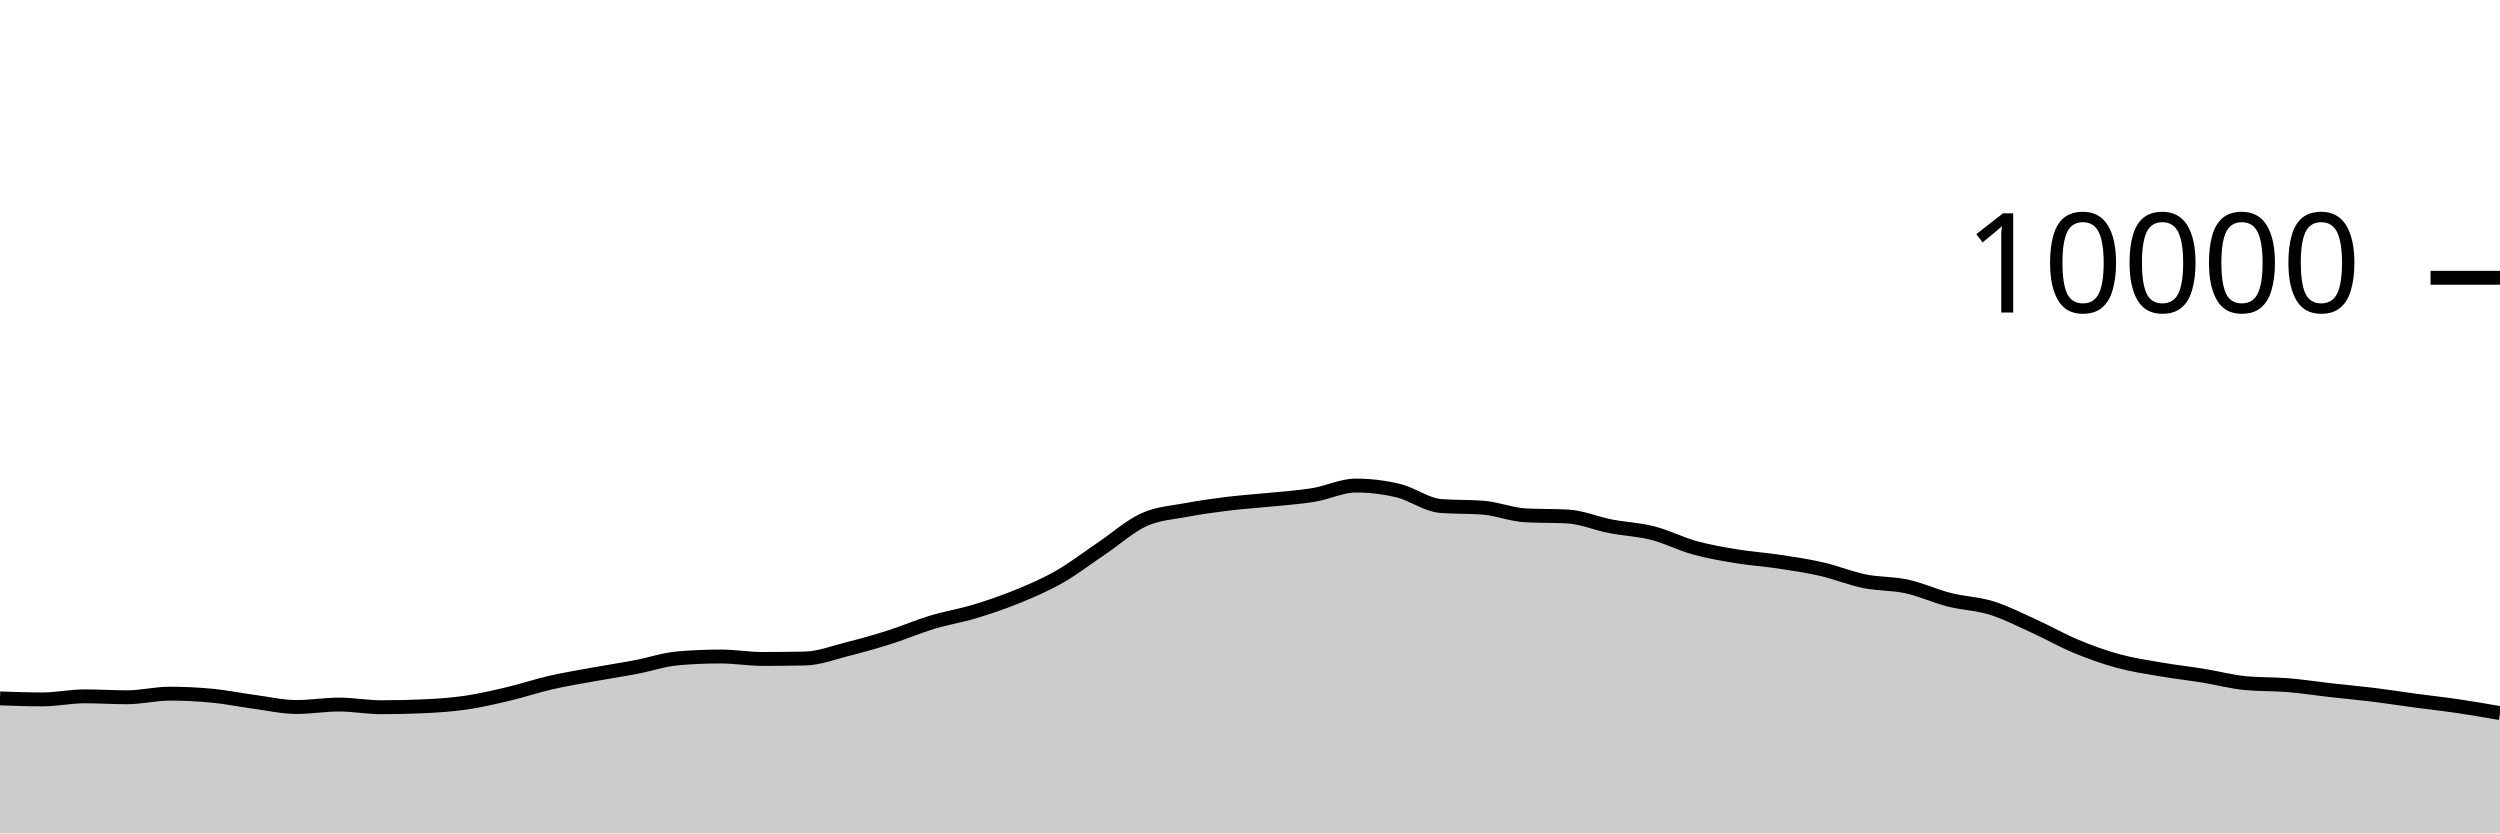
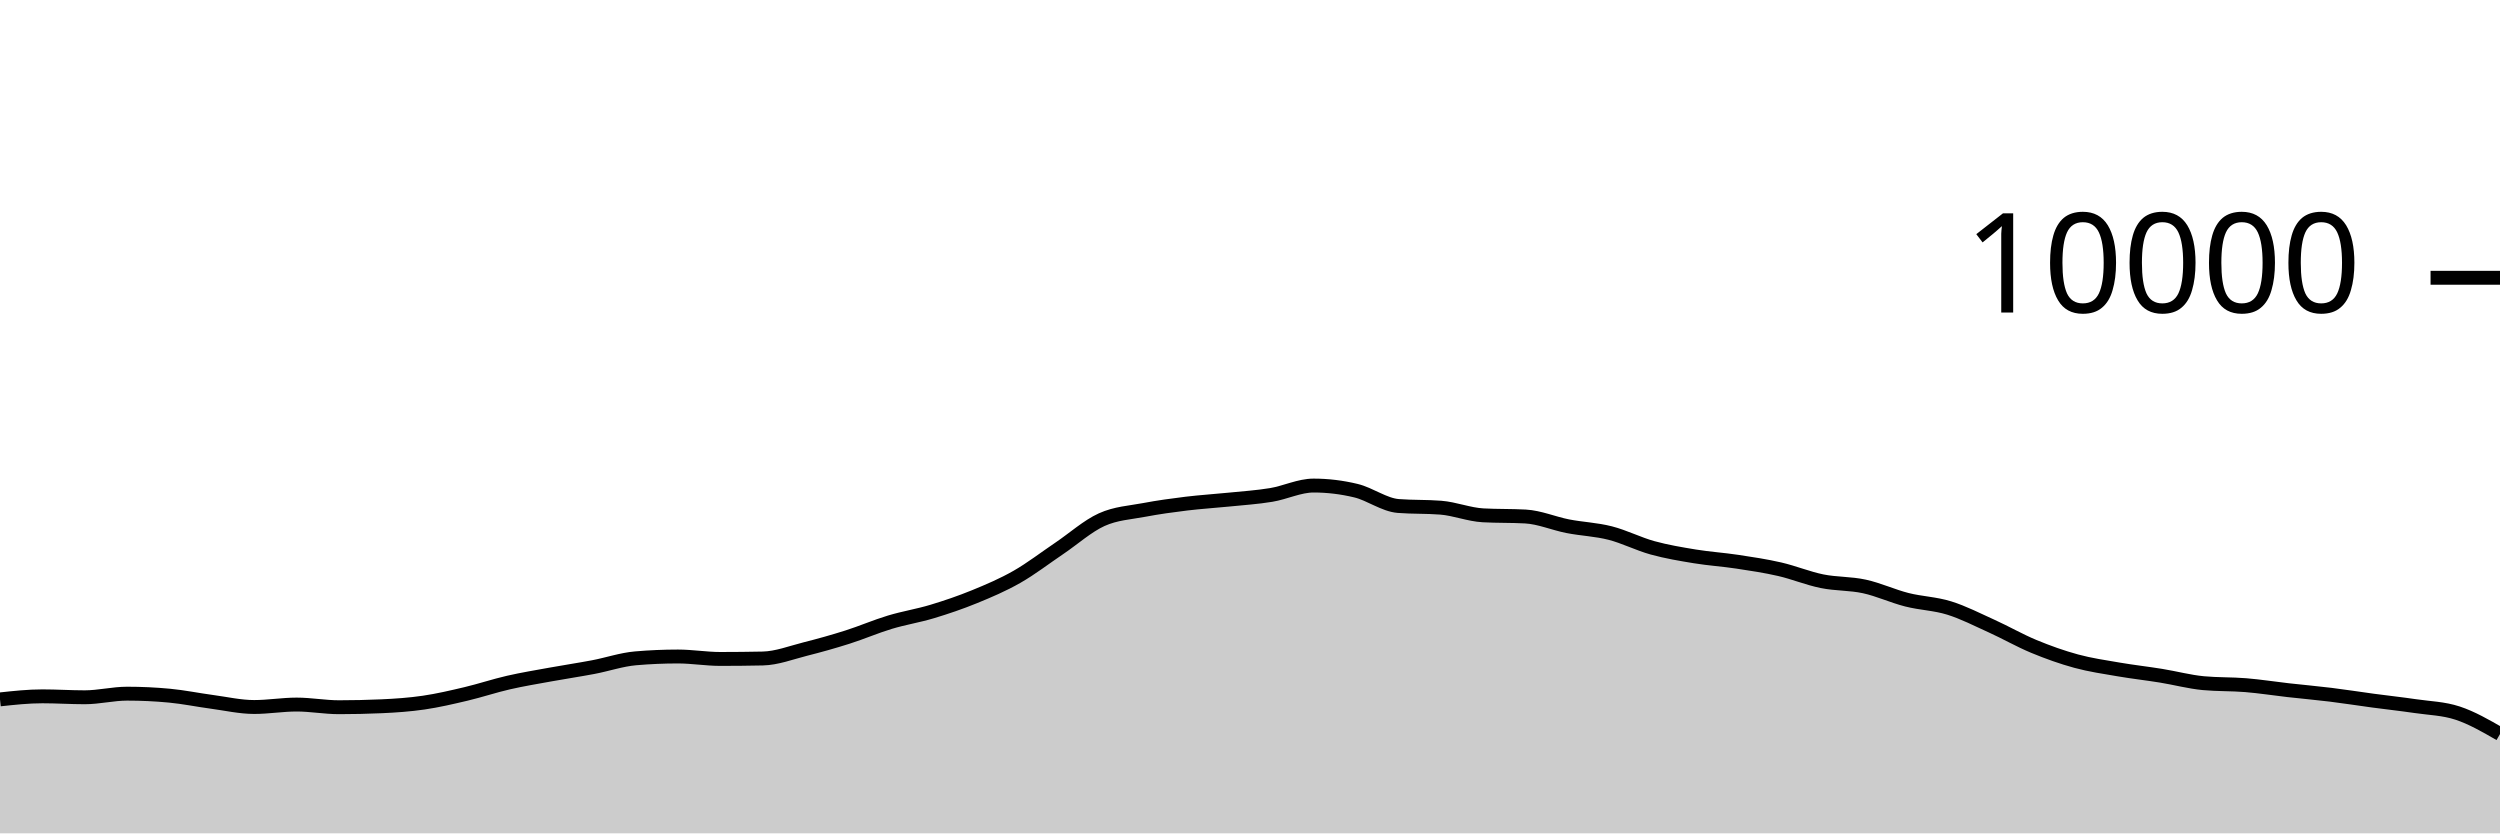
<svg xmlns="http://www.w3.org/2000/svg" viewBox="0 0 180 60">
  <g transform="translate(0,20)">
-     <path class="area" fill="rgba(0, 0, 0, 0.2)" d="M0,30.284C1.017,30.32,2.034,30.356,3.051,30.356C4.068,30.356,5.085,30.136,6.102,30.136C7.119,30.136,8.136,30.204,9.153,30.204C10.169,30.204,11.186,29.944,12.203,29.944C13.22,29.944,14.237,29.992,15.254,30.088C16.271,30.184,17.288,30.396,18.305,30.532C19.322,30.668,20.339,30.904,21.356,30.904C22.373,30.904,23.39,30.728,24.407,30.728C25.424,30.728,26.441,30.92,27.458,30.92C28.475,30.92,29.492,30.897,30.508,30.852C31.525,30.807,32.542,30.737,33.559,30.588C34.576,30.439,35.593,30.201,36.61,29.96C37.627,29.719,38.644,29.377,39.661,29.144C40.678,28.911,41.695,28.745,42.712,28.56C43.729,28.375,44.746,28.225,45.763,28.032C46.78,27.839,47.797,27.488,48.814,27.4C49.831,27.312,50.847,27.268,51.864,27.268C52.881,27.268,53.898,27.444,54.915,27.444C55.932,27.444,56.949,27.433,57.966,27.412C58.983,27.391,60,26.993,61.017,26.736C62.034,26.479,63.051,26.195,64.068,25.872C65.085,25.549,66.102,25.107,67.119,24.8C68.136,24.493,69.153,24.335,70.169,24.028C71.186,23.721,72.203,23.376,73.22,22.96C74.237,22.544,75.254,22.112,76.271,21.532C77.288,20.952,78.305,20.166,79.322,19.48C80.339,18.794,81.356,17.877,82.373,17.416C83.39,16.955,84.407,16.909,85.424,16.716C86.441,16.523,87.458,16.384,88.475,16.26C89.492,16.136,90.508,16.076,91.525,15.972C92.542,15.868,93.559,15.805,94.576,15.636C95.593,15.467,96.61,14.96,97.627,14.96C98.644,14.96,99.661,15.083,100.678,15.328C101.695,15.573,102.712,16.352,103.729,16.432C104.746,16.512,105.763,16.472,106.78,16.552C107.797,16.632,108.814,17.048,109.831,17.104C110.847,17.16,111.864,17.132,112.881,17.188C113.898,17.244,114.915,17.689,115.932,17.888C116.949,18.087,117.966,18.121,118.983,18.38C120,18.639,121.017,19.164,122.034,19.444C123.051,19.724,124.068,19.893,125.085,20.06C126.102,20.227,127.119,20.29,128.136,20.444C129.153,20.598,130.169,20.75,131.186,20.984C132.203,21.218,133.22,21.641,134.237,21.848C135.254,22.055,136.271,22.002,137.288,22.224C138.305,22.446,139.322,22.921,140.339,23.18C141.356,23.439,142.373,23.46,143.39,23.776C144.407,24.092,145.424,24.615,146.441,25.076C147.458,25.537,148.475,26.123,149.492,26.544C150.508,26.965,151.525,27.328,152.542,27.604C153.559,27.88,154.576,28.025,155.593,28.2C156.61,28.375,157.627,28.487,158.644,28.652C159.661,28.817,160.678,29.092,161.695,29.188C162.712,29.284,163.729,29.248,164.746,29.332C165.763,29.416,166.78,29.577,167.797,29.692C168.814,29.807,169.831,29.895,170.847,30.02C171.864,30.145,172.881,30.307,173.898,30.444C174.915,30.581,175.932,30.69,176.949,30.84C177.966,30.99,178.983,31.167,180,31.344L180,40C178.983,40,177.966,40,176.949,40C175.932,40,174.915,40,173.898,40C172.881,40,171.864,40,170.847,40C169.831,40,168.814,40,167.797,40C166.78,40,165.763,40,164.746,40C163.729,40,162.712,40,161.695,40C160.678,40,159.661,40,158.644,40C157.627,40,156.61,40,155.593,40C154.576,40,153.559,40,152.542,40C151.525,40,150.508,40,149.492,40C148.475,40,147.458,40,146.441,40C145.424,40,144.407,40,143.39,40C142.373,40,141.356,40,140.339,40C139.322,40,138.305,40,137.288,40C136.271,40,135.254,40,134.237,40C133.22,40,132.203,40,131.186,40C130.169,40,129.153,40,128.136,40C127.119,40,126.102,40,125.085,40C124.068,40,123.051,40,122.034,40C121.017,40,120,40,118.983,40C117.966,40,116.949,40,115.932,40C114.915,40,113.898,40,112.881,40C111.864,40,110.847,40,109.831,40C108.814,40,107.797,40,106.78,40C105.763,40,104.746,40,103.729,40C102.712,40,101.695,40,100.678,40C99.661,40,98.644,40,97.627,40C96.61,40,95.593,40,94.576,40C93.559,40,92.542,40,91.525,40C90.508,40,89.492,40,88.475,40C87.458,40,86.441,40,85.424,40C84.407,40,83.39,40,82.373,40C81.356,40,80.339,40,79.322,40C78.305,40,77.288,40,76.271,40C75.254,40,74.237,40,73.22,40C72.203,40,71.186,40,70.169,40C69.153,40,68.136,40,67.119,40C66.102,40,65.085,40,64.068,40C63.051,40,62.034,40,61.017,40C60,40,58.983,40,57.966,40C56.949,40,55.932,40,54.915,40C53.898,40,52.881,40,51.864,40C50.847,40,49.831,40,48.814,40C47.797,40,46.78,40,45.763,40C44.746,40,43.729,40,42.712,40C41.695,40,40.678,40,39.661,40C38.644,40,37.627,40,36.61,40C35.593,40,34.576,40,33.559,40C32.542,40,31.525,40,30.508,40C29.492,40,28.475,40,27.458,40C26.441,40,25.424,40,24.407,40C23.39,40,22.373,40,21.356,40C20.339,40,19.322,40,18.305,40C17.288,40,16.271,40,15.254,40C14.237,40,13.22,40,12.203,40C11.186,40,10.169,40,9.153,40C8.136,40,7.119,40,6.102,40C5.085,40,4.068,40,3.051,40C2.034,40,1.017,40,0,40Z" />
-     <path class="line" stroke="black" fill="none" d="M0,30.284C1.017,30.32,2.034,30.356,3.051,30.356C4.068,30.356,5.085,30.136,6.102,30.136C7.119,30.136,8.136,30.204,9.153,30.204C10.169,30.204,11.186,29.944,12.203,29.944C13.22,29.944,14.237,29.992,15.254,30.088C16.271,30.184,17.288,30.396,18.305,30.532C19.322,30.668,20.339,30.904,21.356,30.904C22.373,30.904,23.39,30.728,24.407,30.728C25.424,30.728,26.441,30.92,27.458,30.92C28.475,30.92,29.492,30.897,30.508,30.852C31.525,30.807,32.542,30.737,33.559,30.588C34.576,30.439,35.593,30.201,36.61,29.96C37.627,29.719,38.644,29.377,39.661,29.144C40.678,28.911,41.695,28.745,42.712,28.56C43.729,28.375,44.746,28.225,45.763,28.032C46.78,27.839,47.797,27.488,48.814,27.4C49.831,27.312,50.847,27.268,51.864,27.268C52.881,27.268,53.898,27.444,54.915,27.444C55.932,27.444,56.949,27.433,57.966,27.412C58.983,27.391,60,26.993,61.017,26.736C62.034,26.479,63.051,26.195,64.068,25.872C65.085,25.549,66.102,25.107,67.119,24.8C68.136,24.493,69.153,24.335,70.169,24.028C71.186,23.721,72.203,23.376,73.22,22.96C74.237,22.544,75.254,22.112,76.271,21.532C77.288,20.952,78.305,20.166,79.322,19.48C80.339,18.794,81.356,17.877,82.373,17.416C83.39,16.955,84.407,16.909,85.424,16.716C86.441,16.523,87.458,16.384,88.475,16.26C89.492,16.136,90.508,16.076,91.525,15.972C92.542,15.868,93.559,15.805,94.576,15.636C95.593,15.467,96.61,14.96,97.627,14.96C98.644,14.96,99.661,15.083,100.678,15.328C101.695,15.573,102.712,16.352,103.729,16.432C104.746,16.512,105.763,16.472,106.78,16.552C107.797,16.632,108.814,17.048,109.831,17.104C110.847,17.16,111.864,17.132,112.881,17.188C113.898,17.244,114.915,17.689,115.932,17.888C116.949,18.087,117.966,18.121,118.983,18.38C120,18.639,121.017,19.164,122.034,19.444C123.051,19.724,124.068,19.893,125.085,20.06C126.102,20.227,127.119,20.29,128.136,20.444C129.153,20.598,130.169,20.75,131.186,20.984C132.203,21.218,133.22,21.641,134.237,21.848C135.254,22.055,136.271,22.002,137.288,22.224C138.305,22.446,139.322,22.921,140.339,23.18C141.356,23.439,142.373,23.46,143.39,23.776C144.407,24.092,145.424,24.615,146.441,25.076C147.458,25.537,148.475,26.123,149.492,26.544C150.508,26.965,151.525,27.328,152.542,27.604C153.559,27.88,154.576,28.025,155.593,28.2C156.61,28.375,157.627,28.487,158.644,28.652C159.661,28.817,160.678,29.092,161.695,29.188C162.712,29.284,163.729,29.248,164.746,29.332C165.763,29.416,166.78,29.577,167.797,29.692C168.814,29.807,169.831,29.895,170.847,30.02C171.864,30.145,172.881,30.307,173.898,30.444C174.915,30.581,175.932,30.69,176.949,30.84C177.966,30.99,178.983,31.167,180,31.344" />
+     <path class="area" fill="rgba(0, 0, 0, 0.2)" d="M0,30.356C1.017,30.246,2.034,30.136,3.051,30.136C4.068,30.136,5.085,30.204,6.102,30.204C7.119,30.204,8.136,29.944,9.153,29.944C10.169,29.944,11.186,29.992,12.203,30.088C13.22,30.184,14.237,30.396,15.254,30.532C16.271,30.668,17.288,30.904,18.305,30.904C19.322,30.904,20.339,30.728,21.356,30.728C22.373,30.728,23.39,30.92,24.407,30.92C25.424,30.92,26.441,30.897,27.458,30.852C28.475,30.807,29.492,30.737,30.508,30.588C31.525,30.439,32.542,30.201,33.559,29.96C34.576,29.719,35.593,29.377,36.61,29.144C37.627,28.911,38.644,28.745,39.661,28.56C40.678,28.375,41.695,28.225,42.712,28.032C43.729,27.839,44.746,27.488,45.763,27.4C46.78,27.312,47.797,27.268,48.814,27.268C49.831,27.268,50.847,27.444,51.864,27.444C52.881,27.444,53.898,27.433,54.915,27.412C55.932,27.391,56.949,26.993,57.966,26.736C58.983,26.479,60,26.195,61.017,25.872C62.034,25.549,63.051,25.107,64.068,24.8C65.085,24.493,66.102,24.335,67.119,24.028C68.136,23.721,69.153,23.376,70.169,22.96C71.186,22.544,72.203,22.112,73.22,21.532C74.237,20.952,75.254,20.166,76.271,19.48C77.288,18.794,78.305,17.877,79.322,17.416C80.339,16.955,81.356,16.909,82.373,16.716C83.39,16.523,84.407,16.384,85.424,16.26C86.441,16.136,87.458,16.076,88.475,15.972C89.492,15.868,90.508,15.805,91.525,15.636C92.542,15.467,93.559,14.96,94.576,14.96C95.593,14.96,96.61,15.083,97.627,15.328C98.644,15.573,99.661,16.352,100.678,16.432C101.695,16.512,102.712,16.472,103.729,16.552C104.746,16.632,105.763,17.048,106.78,17.104C107.797,17.16,108.814,17.132,109.831,17.188C110.847,17.244,111.864,17.689,112.881,17.888C113.898,18.087,114.915,18.121,115.932,18.38C116.949,18.639,117.966,19.164,118.983,19.444C120,19.724,121.017,19.893,122.034,20.06C123.051,20.227,124.068,20.29,125.085,20.444C126.102,20.598,127.119,20.75,128.136,20.984C129.153,21.218,130.169,21.641,131.186,21.848C132.203,22.055,133.22,22.002,134.237,22.224C135.254,22.446,136.271,22.921,137.288,23.18C138.305,23.439,139.322,23.46,140.339,23.776C141.356,24.092,142.373,24.615,143.39,25.076C144.407,25.537,145.424,26.123,146.441,26.544C147.458,26.965,148.475,27.328,149.492,27.604C150.508,27.88,151.525,28.025,152.542,28.2C153.559,28.375,154.576,28.487,155.593,28.652C156.61,28.817,157.627,29.092,158.644,29.188C159.661,29.284,160.678,29.248,161.695,29.332C162.712,29.416,163.729,29.577,164.746,29.692C165.763,29.807,166.78,29.895,167.797,30.02C168.814,30.145,169.831,30.307,170.847,30.444C171.864,30.581,172.881,30.69,173.898,30.84C174.915,30.99,175.932,31.009,176.949,31.344C177.966,31.679,178.983,32.266,180,32.852L180,40C178.983,40,177.966,40,176.949,40C175.932,40,174.915,40,173.898,40C172.881,40,171.864,40,170.847,40C169.831,40,168.814,40,167.797,40C166.78,40,165.763,40,164.746,40C163.729,40,162.712,40,161.695,40C160.678,40,159.661,40,158.644,40C157.627,40,156.61,40,155.593,40C154.576,40,153.559,40,152.542,40C151.525,40,150.508,40,149.492,40C148.475,40,147.458,40,146.441,40C145.424,40,144.407,40,143.39,40C142.373,40,141.356,40,140.339,40C139.322,40,138.305,40,137.288,40C136.271,40,135.254,40,134.237,40C133.22,40,132.203,40,131.186,40C130.169,40,129.153,40,128.136,40C127.119,40,126.102,40,125.085,40C124.068,40,123.051,40,122.034,40C121.017,40,120,40,118.983,40C117.966,40,116.949,40,115.932,40C114.915,40,113.898,40,112.881,40C111.864,40,110.847,40,109.831,40C108.814,40,107.797,40,106.78,40C105.763,40,104.746,40,103.729,40C102.712,40,101.695,40,100.678,40C99.661,40,98.644,40,97.627,40C96.61,40,95.593,40,94.576,40C93.559,40,92.542,40,91.525,40C90.508,40,89.492,40,88.475,40C87.458,40,86.441,40,85.424,40C84.407,40,83.39,40,82.373,40C81.356,40,80.339,40,79.322,40C78.305,40,77.288,40,76.271,40C75.254,40,74.237,40,73.22,40C72.203,40,71.186,40,70.169,40C69.153,40,68.136,40,67.119,40C66.102,40,65.085,40,64.068,40C63.051,40,62.034,40,61.017,40C60,40,58.983,40,57.966,40C56.949,40,55.932,40,54.915,40C53.898,40,52.881,40,51.864,40C50.847,40,49.831,40,48.814,40C47.797,40,46.78,40,45.763,40C44.746,40,43.729,40,42.712,40C41.695,40,40.678,40,39.661,40C38.644,40,37.627,40,36.61,40C35.593,40,34.576,40,33.559,40C32.542,40,31.525,40,30.508,40C29.492,40,28.475,40,27.458,40C26.441,40,25.424,40,24.407,40C23.39,40,22.373,40,21.356,40C20.339,40,19.322,40,18.305,40C17.288,40,16.271,40,15.254,40C14.237,40,13.22,40,12.203,40C11.186,40,10.169,40,9.153,40C8.136,40,7.119,40,6.102,40C5.085,40,4.068,40,3.051,40C2.034,40,1.017,40,0,40Z" />
+     <path class="line" stroke="black" fill="none" d="M0,30.356C1.017,30.246,2.034,30.136,3.051,30.136C4.068,30.136,5.085,30.204,6.102,30.204C7.119,30.204,8.136,29.944,9.153,29.944C10.169,29.944,11.186,29.992,12.203,30.088C13.22,30.184,14.237,30.396,15.254,30.532C16.271,30.668,17.288,30.904,18.305,30.904C19.322,30.904,20.339,30.728,21.356,30.728C22.373,30.728,23.39,30.92,24.407,30.92C25.424,30.92,26.441,30.897,27.458,30.852C28.475,30.807,29.492,30.737,30.508,30.588C31.525,30.439,32.542,30.201,33.559,29.96C34.576,29.719,35.593,29.377,36.61,29.144C37.627,28.911,38.644,28.745,39.661,28.56C40.678,28.375,41.695,28.225,42.712,28.032C43.729,27.839,44.746,27.488,45.763,27.4C46.78,27.312,47.797,27.268,48.814,27.268C49.831,27.268,50.847,27.444,51.864,27.444C52.881,27.444,53.898,27.433,54.915,27.412C55.932,27.391,56.949,26.993,57.966,26.736C58.983,26.479,60,26.195,61.017,25.872C62.034,25.549,63.051,25.107,64.068,24.8C65.085,24.493,66.102,24.335,67.119,24.028C68.136,23.721,69.153,23.376,70.169,22.96C71.186,22.544,72.203,22.112,73.22,21.532C74.237,20.952,75.254,20.166,76.271,19.48C77.288,18.794,78.305,17.877,79.322,17.416C80.339,16.955,81.356,16.909,82.373,16.716C83.39,16.523,84.407,16.384,85.424,16.26C86.441,16.136,87.458,16.076,88.475,15.972C89.492,15.868,90.508,15.805,91.525,15.636C92.542,15.467,93.559,14.96,94.576,14.96C95.593,14.96,96.61,15.083,97.627,15.328C98.644,15.573,99.661,16.352,100.678,16.432C101.695,16.512,102.712,16.472,103.729,16.552C104.746,16.632,105.763,17.048,106.78,17.104C107.797,17.16,108.814,17.132,109.831,17.188C110.847,17.244,111.864,17.689,112.881,17.888C113.898,18.087,114.915,18.121,115.932,18.38C116.949,18.639,117.966,19.164,118.983,19.444C120,19.724,121.017,19.893,122.034,20.06C123.051,20.227,124.068,20.29,125.085,20.444C126.102,20.598,127.119,20.75,128.136,20.984C129.153,21.218,130.169,21.641,131.186,21.848C132.203,22.055,133.22,22.002,134.237,22.224C135.254,22.446,136.271,22.921,137.288,23.18C138.305,23.439,139.322,23.46,140.339,23.776C141.356,24.092,142.373,24.615,143.39,25.076C144.407,25.537,145.424,26.123,146.441,26.544C147.458,26.965,148.475,27.328,149.492,27.604C150.508,27.88,151.525,28.025,152.542,28.2C153.559,28.375,154.576,28.487,155.593,28.652C156.61,28.817,157.627,29.092,158.644,29.188C159.661,29.284,160.678,29.248,161.695,29.332C162.712,29.416,163.729,29.577,164.746,29.692C165.763,29.807,166.78,29.895,167.797,30.02C168.814,30.145,169.831,30.307,170.847,30.444C171.864,30.581,172.881,30.69,173.898,30.84C174.915,30.99,175.932,31.009,176.949,31.344C177.966,31.679,178.983,32.266,180,32.852" />
    <path class="axis-ceiling" stroke-width="1" stroke="black" fill="none" d="M175,0L180,0" />
    <text class="axis-ceiling-label" font-family="sans-serif" text-anchor="end" font-size="10px" x="170" y="2.5">10000</text>
  </g>
</svg>
